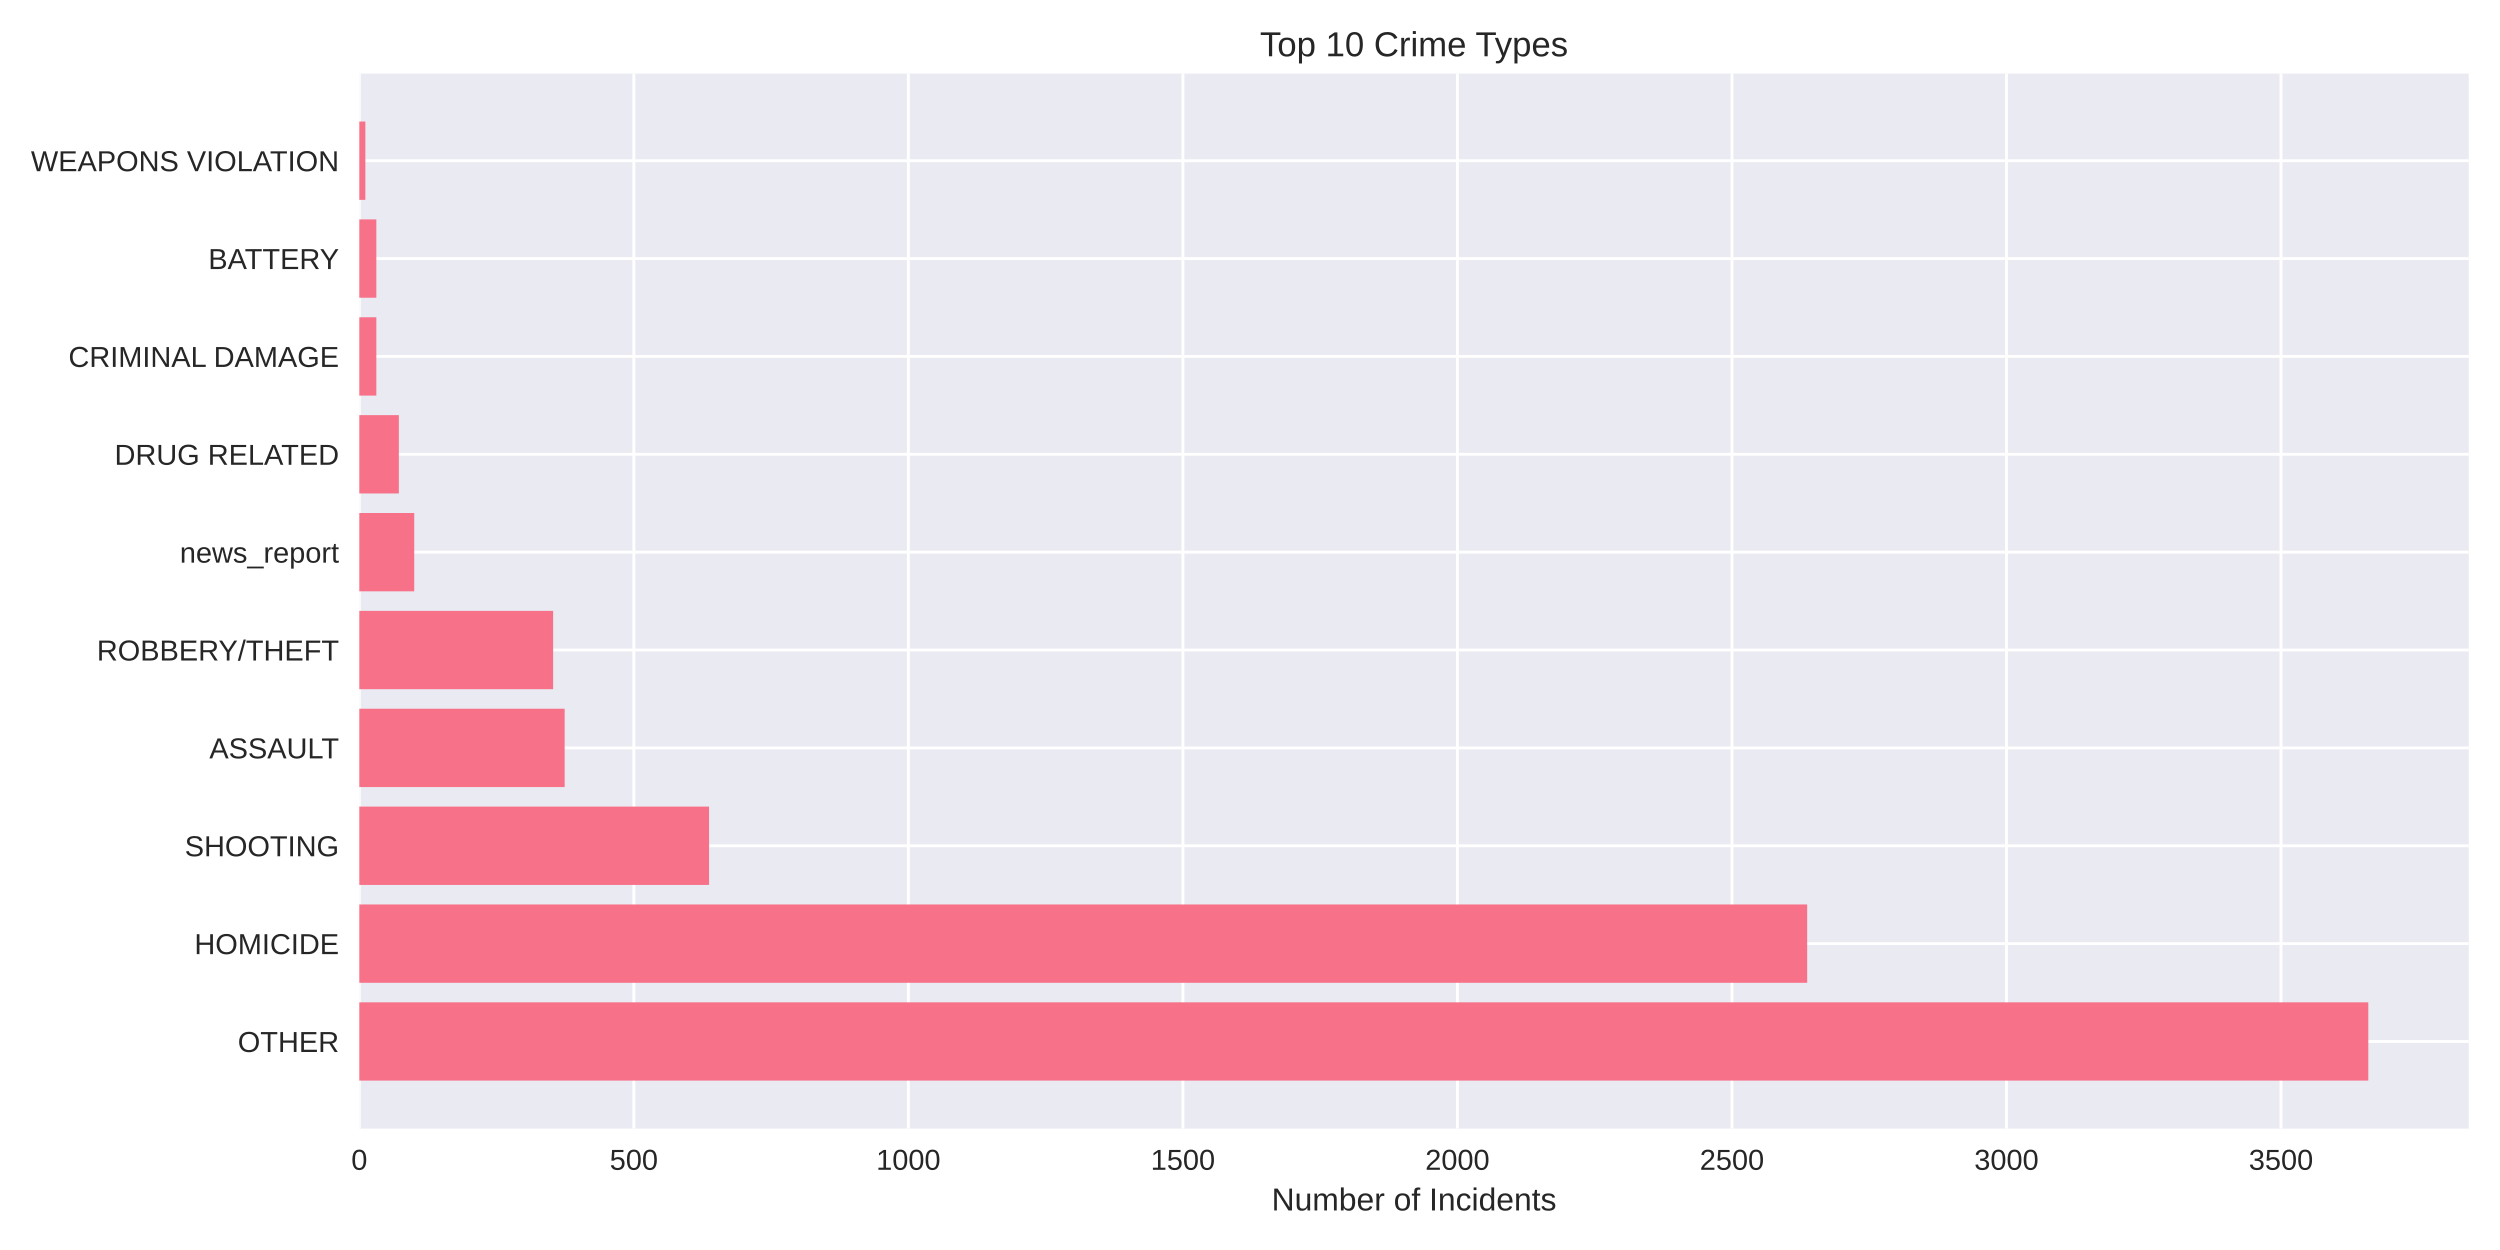
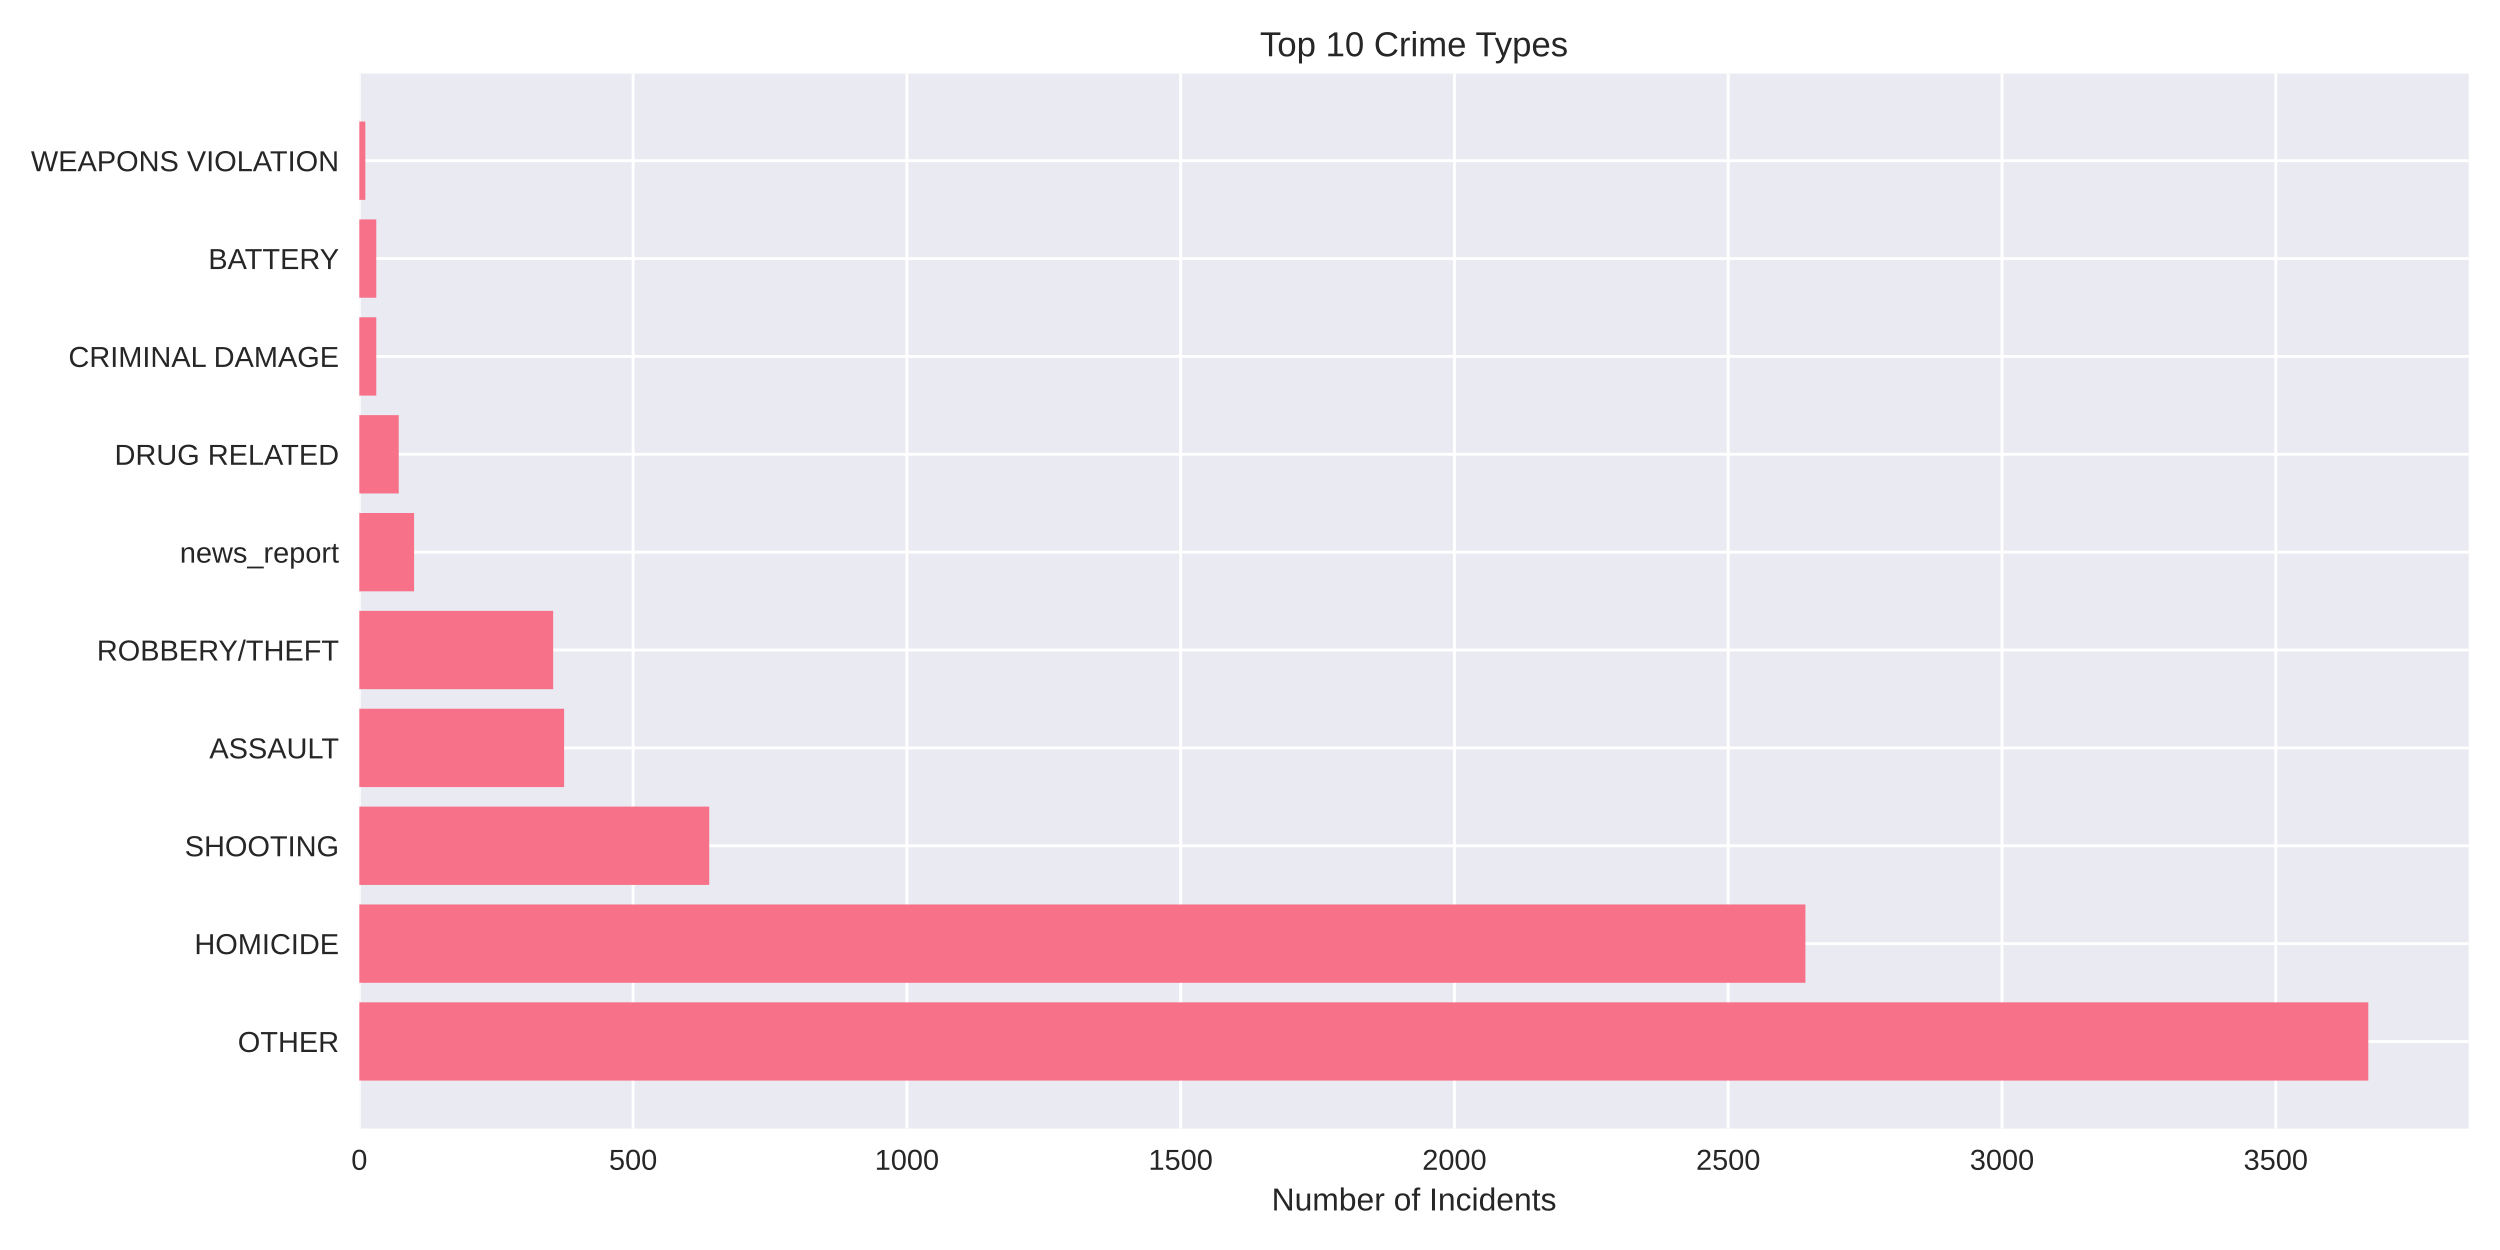
<svg xmlns="http://www.w3.org/2000/svg" width="864pt" height="432pt" viewBox="0 0 864 432" version="1.1">
  <defs>
    <style type="text/css">*{stroke-linejoin: round; stroke-linecap: butt}</style>
  </defs>
  <g id="figure_1">
    <g id="patch_1">
      <path d="M 0 432  L 864 432  L 864 0  L 0 0  z " style="fill: #ffffff" />
    </g>
    <g id="axes_1">
      <g id="patch_2">
        <path d="M 124.18 390.04  L 853.2 390.04  L 853.2 25.44  L 124.18 25.44  z " style="fill: #eaeaf2" />
      </g>
      <g id="matplotlib.axis_1">
        <g id="xtick_1">
          <g id="line2d_1">
-             <path d="M 124.18 390.04  L 124.18 25.44  " clip-path="url(#p7f42a9d88f)" style="fill: none; stroke: #ffffff; stroke-linecap: round" />
+             <path d="M 124.18 390.04  L 124.18 25.44  " clip-path="url(#pd003e0c85a)" style="fill: none; stroke: #ffffff; stroke-linecap: round" />
          </g>
          <g id="line2d_2" />
          <g id="text_1">
            <text style="fill: #262626; font: 10px 'Arial', 'Liberation Sans', 'DejaVu Sans', 'Bitstream Vera Sans', sans-serif; text-anchor: middle" x="124.18" y="404.287" transform="rotate(-0 124.18 404.2869)">0</text>
          </g>
        </g>
        <g id="xtick_2">
          <g id="line2d_3">
-             <path d="M 219.056 390.04  L 219.056 25.44  " clip-path="url(#p7f42a9d88f)" style="fill: none; stroke: #ffffff; stroke-linecap: round" />
+             <path d="M 218.798 390.04  L 218.798 25.44  " clip-path="url(#pd003e0c85a)" style="fill: none; stroke: #ffffff; stroke-linecap: round" />
          </g>
          <g id="line2d_4" />
          <g id="text_2">
-             <text style="fill: #262626; font: 10px 'Arial', 'Liberation Sans', 'DejaVu Sans', 'Bitstream Vera Sans', sans-serif; text-anchor: middle" x="219.056" y="404.287" transform="rotate(-0 219.0563 404.2869)">500</text>
+             <text style="fill: #262626; font: 10px 'Arial', 'Liberation Sans', 'DejaVu Sans', 'Bitstream Vera Sans', sans-serif; text-anchor: middle" x="218.798" y="404.287" transform="rotate(-0 218.7977 404.2869)">500</text>
          </g>
        </g>
        <g id="xtick_3">
          <g id="line2d_5">
-             <path d="M 313.933 390.04  L 313.933 25.44  " clip-path="url(#p7f42a9d88f)" style="fill: none; stroke: #ffffff; stroke-linecap: round" />
+             <path d="M 313.415 390.04  L 313.415 25.44  " clip-path="url(#pd003e0c85a)" style="fill: none; stroke: #ffffff; stroke-linecap: round" />
          </g>
          <g id="line2d_6" />
          <g id="text_3">
-             <text style="fill: #262626; font: 10px 'Arial', 'Liberation Sans', 'DejaVu Sans', 'Bitstream Vera Sans', sans-serif; text-anchor: middle" x="313.933" y="404.287" transform="rotate(-0 313.9326 404.2869)">1000</text>
+             <text style="fill: #262626; font: 10px 'Arial', 'Liberation Sans', 'DejaVu Sans', 'Bitstream Vera Sans', sans-serif; text-anchor: middle" x="313.415" y="404.287" transform="rotate(-0 313.4154 404.2869)">1000</text>
          </g>
        </g>
        <g id="xtick_4">
          <g id="line2d_7">
-             <path d="M 408.809 390.04  L 408.809 25.44  " clip-path="url(#p7f42a9d88f)" style="fill: none; stroke: #ffffff; stroke-linecap: round" />
+             <path d="M 408.033 390.04  L 408.033 25.44  " clip-path="url(#pd003e0c85a)" style="fill: none; stroke: #ffffff; stroke-linecap: round" />
          </g>
          <g id="line2d_8" />
          <g id="text_4">
-             <text style="fill: #262626; font: 10px 'Arial', 'Liberation Sans', 'DejaVu Sans', 'Bitstream Vera Sans', sans-serif; text-anchor: middle" x="408.809" y="404.287" transform="rotate(-0 408.8089 404.2869)">1500</text>
+             <text style="fill: #262626; font: 10px 'Arial', 'Liberation Sans', 'DejaVu Sans', 'Bitstream Vera Sans', sans-serif; text-anchor: middle" x="408.033" y="404.287" transform="rotate(-0 408.0331 404.2869)">1500</text>
          </g>
        </g>
        <g id="xtick_5">
          <g id="line2d_9">
-             <path d="M 503.685 390.04  L 503.685 25.44  " clip-path="url(#p7f42a9d88f)" style="fill: none; stroke: #ffffff; stroke-linecap: round" />
+             <path d="M 502.651 390.04  L 502.651 25.44  " clip-path="url(#pd003e0c85a)" style="fill: none; stroke: #ffffff; stroke-linecap: round" />
          </g>
          <g id="line2d_10" />
          <g id="text_5">
-             <text style="fill: #262626; font: 10px 'Arial', 'Liberation Sans', 'DejaVu Sans', 'Bitstream Vera Sans', sans-serif; text-anchor: middle" x="503.685" y="404.287" transform="rotate(-0 503.6852 404.2869)">2000</text>
+             <text style="fill: #262626; font: 10px 'Arial', 'Liberation Sans', 'DejaVu Sans', 'Bitstream Vera Sans', sans-serif; text-anchor: middle" x="502.651" y="404.287" transform="rotate(-0 502.6508 404.2869)">2000</text>
          </g>
        </g>
        <g id="xtick_6">
          <g id="line2d_11">
-             <path d="M 598.561 390.04  L 598.561 25.44  " clip-path="url(#p7f42a9d88f)" style="fill: none; stroke: #ffffff; stroke-linecap: round" />
+             <path d="M 597.269 390.04  L 597.269 25.44  " clip-path="url(#pd003e0c85a)" style="fill: none; stroke: #ffffff; stroke-linecap: round" />
          </g>
          <g id="line2d_12" />
          <g id="text_6">
-             <text style="fill: #262626; font: 10px 'Arial', 'Liberation Sans', 'DejaVu Sans', 'Bitstream Vera Sans', sans-serif; text-anchor: middle" x="598.561" y="404.287" transform="rotate(-0 598.5615 404.2869)">2500</text>
+             <text style="fill: #262626; font: 10px 'Arial', 'Liberation Sans', 'DejaVu Sans', 'Bitstream Vera Sans', sans-serif; text-anchor: middle" x="597.269" y="404.287" transform="rotate(-0 597.2686 404.2869)">2500</text>
          </g>
        </g>
        <g id="xtick_7">
          <g id="line2d_13">
-             <path d="M 693.438 390.04  L 693.438 25.44  " clip-path="url(#p7f42a9d88f)" style="fill: none; stroke: #ffffff; stroke-linecap: round" />
+             <path d="M 691.886 390.04  L 691.886 25.44  " clip-path="url(#pd003e0c85a)" style="fill: none; stroke: #ffffff; stroke-linecap: round" />
          </g>
          <g id="line2d_14" />
          <g id="text_7">
-             <text style="fill: #262626; font: 10px 'Arial', 'Liberation Sans', 'DejaVu Sans', 'Bitstream Vera Sans', sans-serif; text-anchor: middle" x="693.438" y="404.287" transform="rotate(-0 693.4378 404.2869)">3000</text>
+             <text style="fill: #262626; font: 10px 'Arial', 'Liberation Sans', 'DejaVu Sans', 'Bitstream Vera Sans', sans-serif; text-anchor: middle" x="691.886" y="404.287" transform="rotate(-0 691.8863 404.2869)">3000</text>
          </g>
        </g>
        <g id="xtick_8">
          <g id="line2d_15">
-             <path d="M 788.314 390.04  L 788.314 25.44  " clip-path="url(#p7f42a9d88f)" style="fill: none; stroke: #ffffff; stroke-linecap: round" />
+             <path d="M 786.504 390.04  L 786.504 25.44  " clip-path="url(#pd003e0c85a)" style="fill: none; stroke: #ffffff; stroke-linecap: round" />
          </g>
          <g id="line2d_16" />
          <g id="text_8">
-             <text style="fill: #262626; font: 10px 'Arial', 'Liberation Sans', 'DejaVu Sans', 'Bitstream Vera Sans', sans-serif; text-anchor: middle" x="788.314" y="404.287" transform="rotate(-0 788.3141 404.2869)">3500</text>
+             <text style="fill: #262626; font: 10px 'Arial', 'Liberation Sans', 'DejaVu Sans', 'Bitstream Vera Sans', sans-serif; text-anchor: middle" x="786.504" y="404.287" transform="rotate(-0 786.504 404.2869)">3500</text>
          </g>
        </g>
        <g id="text_9">
          <text style="fill: #262626; font: 11px 'Arial', 'Liberation Sans', 'DejaVu Sans', 'Bitstream Vera Sans', sans-serif; text-anchor: middle" x="488.69" y="418.333" transform="rotate(-0 488.69 418.3334)">Number of Incidents</text>
        </g>
      </g>
      <g id="matplotlib.axis_2">
        <g id="ytick_1">
          <g id="line2d_17">
-             <path d="M 124.18 359.939  L 853.2 359.939  " clip-path="url(#p7f42a9d88f)" style="fill: none; stroke: #ffffff; stroke-linecap: round" />
+             <path d="M 124.18 359.939  L 853.2 359.939  " clip-path="url(#pd003e0c85a)" style="fill: none; stroke: #ffffff; stroke-linecap: round" />
          </g>
          <g id="line2d_18" />
          <g id="text_10">
            <text style="fill: #262626; font: 10px 'Arial', 'Liberation Sans', 'DejaVu Sans', 'Bitstream Vera Sans', sans-serif; text-anchor: end" x="117.18" y="363.562" transform="rotate(-0 117.18 363.562)">OTHER</text>
          </g>
        </g>
        <g id="ytick_2">
          <g id="line2d_19">
-             <path d="M 124.18 326.117  L 853.2 326.117  " clip-path="url(#p7f42a9d88f)" style="fill: none; stroke: #ffffff; stroke-linecap: round" />
+             <path d="M 124.18 326.117  L 853.2 326.117  " clip-path="url(#pd003e0c85a)" style="fill: none; stroke: #ffffff; stroke-linecap: round" />
          </g>
          <g id="line2d_20" />
          <g id="text_11">
            <text style="fill: #262626; font: 10px 'Arial', 'Liberation Sans', 'DejaVu Sans', 'Bitstream Vera Sans', sans-serif; text-anchor: end" x="117.18" y="329.74" transform="rotate(-0 117.18 329.7401)">HOMICIDE</text>
          </g>
        </g>
        <g id="ytick_3">
          <g id="line2d_21">
-             <path d="M 124.18 292.295  L 853.2 292.295  " clip-path="url(#p7f42a9d88f)" style="fill: none; stroke: #ffffff; stroke-linecap: round" />
+             <path d="M 124.18 292.295  L 853.2 292.295  " clip-path="url(#pd003e0c85a)" style="fill: none; stroke: #ffffff; stroke-linecap: round" />
          </g>
          <g id="line2d_22" />
          <g id="text_12">
            <text style="fill: #262626; font: 10px 'Arial', 'Liberation Sans', 'DejaVu Sans', 'Bitstream Vera Sans', sans-serif; text-anchor: end" x="117.18" y="295.918" transform="rotate(-0 117.18 295.9182)">SHOOTING</text>
          </g>
        </g>
        <g id="ytick_4">
          <g id="line2d_23">
-             <path d="M 124.18 258.473  L 853.2 258.473  " clip-path="url(#p7f42a9d88f)" style="fill: none; stroke: #ffffff; stroke-linecap: round" />
+             <path d="M 124.18 258.473  L 853.2 258.473  " clip-path="url(#pd003e0c85a)" style="fill: none; stroke: #ffffff; stroke-linecap: round" />
          </g>
          <g id="line2d_24" />
          <g id="text_13">
            <text style="fill: #262626; font: 10px 'Arial', 'Liberation Sans', 'DejaVu Sans', 'Bitstream Vera Sans', sans-serif; text-anchor: end" x="117.18" y="262.096" transform="rotate(-0 117.18 262.0963)">ASSAULT</text>
          </g>
        </g>
        <g id="ytick_5">
          <g id="line2d_25">
-             <path d="M 124.18 224.651  L 853.2 224.651  " clip-path="url(#p7f42a9d88f)" style="fill: none; stroke: #ffffff; stroke-linecap: round" />
+             <path d="M 124.18 224.651  L 853.2 224.651  " clip-path="url(#pd003e0c85a)" style="fill: none; stroke: #ffffff; stroke-linecap: round" />
          </g>
          <g id="line2d_26" />
          <g id="text_14">
            <text style="fill: #262626; font: 10px 'Arial', 'Liberation Sans', 'DejaVu Sans', 'Bitstream Vera Sans', sans-serif; text-anchor: end" x="117.18" y="228.274" transform="rotate(-0 117.18 228.2744)">ROBBERY/THEFT</text>
          </g>
        </g>
        <g id="ytick_6">
          <g id="line2d_27">
-             <path d="M 124.18 190.829  L 853.2 190.829  " clip-path="url(#p7f42a9d88f)" style="fill: none; stroke: #ffffff; stroke-linecap: round" />
+             <path d="M 124.18 190.829  L 853.2 190.829  " clip-path="url(#pd003e0c85a)" style="fill: none; stroke: #ffffff; stroke-linecap: round" />
          </g>
          <g id="line2d_28" />
          <g id="text_15">
            <text style="fill: #262626; font: 10px 'Arial', 'Liberation Sans', 'DejaVu Sans', 'Bitstream Vera Sans', sans-serif; text-anchor: end" x="117.18" y="194.452" transform="rotate(-0 117.18 194.4525)">news_report</text>
          </g>
        </g>
        <g id="ytick_7">
          <g id="line2d_29">
-             <path d="M 124.18 157.007  L 853.2 157.007  " clip-path="url(#p7f42a9d88f)" style="fill: none; stroke: #ffffff; stroke-linecap: round" />
+             <path d="M 124.18 157.007  L 853.2 157.007  " clip-path="url(#pd003e0c85a)" style="fill: none; stroke: #ffffff; stroke-linecap: round" />
          </g>
          <g id="line2d_30" />
          <g id="text_16">
            <text style="fill: #262626; font: 10px 'Arial', 'Liberation Sans', 'DejaVu Sans', 'Bitstream Vera Sans', sans-serif; text-anchor: end" x="117.18" y="160.631" transform="rotate(-0 117.18 160.6306)">DRUG RELATED</text>
          </g>
        </g>
        <g id="ytick_8">
          <g id="line2d_31">
-             <path d="M 124.18 123.185  L 853.2 123.185  " clip-path="url(#p7f42a9d88f)" style="fill: none; stroke: #ffffff; stroke-linecap: round" />
+             <path d="M 124.18 123.185  L 853.2 123.185  " clip-path="url(#pd003e0c85a)" style="fill: none; stroke: #ffffff; stroke-linecap: round" />
          </g>
          <g id="line2d_32" />
          <g id="text_17">
            <text style="fill: #262626; font: 10px 'Arial', 'Liberation Sans', 'DejaVu Sans', 'Bitstream Vera Sans', sans-serif; text-anchor: end" x="117.18" y="126.809" transform="rotate(-0 117.18 126.8087)">CRIMINAL DAMAGE</text>
          </g>
        </g>
        <g id="ytick_9">
          <g id="line2d_33">
-             <path d="M 124.18 89.363  L 853.2 89.363  " clip-path="url(#p7f42a9d88f)" style="fill: none; stroke: #ffffff; stroke-linecap: round" />
+             <path d="M 124.18 89.363  L 853.2 89.363  " clip-path="url(#pd003e0c85a)" style="fill: none; stroke: #ffffff; stroke-linecap: round" />
          </g>
          <g id="line2d_34" />
          <g id="text_18">
            <text style="fill: #262626; font: 10px 'Arial', 'Liberation Sans', 'DejaVu Sans', 'Bitstream Vera Sans', sans-serif; text-anchor: end" x="117.18" y="92.987" transform="rotate(-0 117.18 92.98681)">BATTERY</text>
          </g>
        </g>
        <g id="ytick_10">
          <g id="line2d_35">
-             <path d="M 124.18 55.541  L 853.2 55.541  " clip-path="url(#p7f42a9d88f)" style="fill: none; stroke: #ffffff; stroke-linecap: round" />
+             <path d="M 124.18 55.541  L 853.2 55.541  " clip-path="url(#pd003e0c85a)" style="fill: none; stroke: #ffffff; stroke-linecap: round" />
          </g>
          <g id="line2d_36" />
          <g id="text_19">
            <text style="fill: #262626; font: 10px 'Arial', 'Liberation Sans', 'DejaVu Sans', 'Bitstream Vera Sans', sans-serif; text-anchor: end" x="117.18" y="59.165" transform="rotate(-0 117.18 59.16492)">WEAPONS VIOLATION</text>
          </g>
        </g>
      </g>
      <g id="patch_3">
-         <path d="M 124.18 373.467  L 818.485 373.467  L 818.485 346.41  L 124.18 346.41  z " clip-path="url(#p7f42a9d88f)" style="fill: #f77189" />
+         <path d="M 124.18 373.467  L 818.485 373.467  L 818.485 346.41  L 124.18 346.41  z " clip-path="url(#pd003e0c85a)" style="fill: #f77189" />
      </g>
      <g id="patch_4">
-         <path d="M 124.18 339.645  L 624.558 339.645  L 624.558 312.588  L 124.18 312.588  z " clip-path="url(#p7f42a9d88f)" style="fill: #f77189" />
+         <path d="M 124.18 339.645  L 623.951 339.645  L 623.951 312.588  L 124.18 312.588  z " clip-path="url(#pd003e0c85a)" style="fill: #f77189" />
      </g>
      <g id="patch_5">
-         <path d="M 124.18 305.823  L 245.052 305.823  L 245.052 278.766  L 124.18 278.766  z " clip-path="url(#p7f42a9d88f)" style="fill: #f77189" />
+         <path d="M 124.18 305.823  L 245.101 305.823  L 245.101 278.766  L 124.18 278.766  z " clip-path="url(#pd003e0c85a)" style="fill: #f77189" />
      </g>
      <g id="patch_6">
-         <path d="M 124.18 272.002  L 195.147 272.002  L 195.147 244.944  L 124.18 244.944  z " clip-path="url(#p7f42a9d88f)" style="fill: #f77189" />
+         <path d="M 124.18 272.002  L 194.954 272.002  L 194.954 244.944  L 124.18 244.944  z " clip-path="url(#pd003e0c85a)" style="fill: #f77189" />
      </g>
      <g id="patch_7">
-         <path d="M 124.18 238.18  L 191.163 238.18  L 191.163 211.122  L 124.18 211.122  z " clip-path="url(#p7f42a9d88f)" style="fill: #f77189" />
+         <path d="M 124.18 238.18  L 191.169 238.18  L 191.169 211.122  L 124.18 211.122  z " clip-path="url(#pd003e0c85a)" style="fill: #f77189" />
      </g>
      <g id="patch_8">
-         <path d="M 124.18 204.358  L 143.155 204.358  L 143.155 177.3  L 124.18 177.3  z " clip-path="url(#p7f42a9d88f)" style="fill: #f77189" />
+         <path d="M 124.18 204.358  L 143.104 204.358  L 143.104 177.3  L 124.18 177.3  z " clip-path="url(#pd003e0c85a)" style="fill: #f77189" />
      </g>
      <g id="patch_9">
-         <path d="M 124.18 170.536  L 137.842 170.536  L 137.842 143.478  L 124.18 143.478  z " clip-path="url(#p7f42a9d88f)" style="fill: #f77189" />
+         <path d="M 124.18 170.536  L 137.805 170.536  L 137.805 143.478  L 124.18 143.478  z " clip-path="url(#pd003e0c85a)" style="fill: #f77189" />
      </g>
      <g id="patch_10">
-         <path d="M 124.18 136.714  L 130.062 136.714  L 130.062 109.657  L 124.18 109.657  z " clip-path="url(#p7f42a9d88f)" style="fill: #f77189" />
+         <path d="M 124.18 136.714  L 130.046 136.714  L 130.046 109.657  L 124.18 109.657  z " clip-path="url(#pd003e0c85a)" style="fill: #f77189" />
      </g>
      <g id="patch_11">
-         <path d="M 124.18 102.892  L 130.062 102.892  L 130.062 75.835  L 124.18 75.835  z " clip-path="url(#p7f42a9d88f)" style="fill: #f77189" />
+         <path d="M 124.18 102.892  L 130.046 102.892  L 130.046 75.835  L 124.18 75.835  z " clip-path="url(#pd003e0c85a)" style="fill: #f77189" />
      </g>
      <g id="patch_12">
-         <path d="M 124.18 69.07  L 126.267 69.07  L 126.267 42.013  L 124.18 42.013  z " clip-path="url(#p7f42a9d88f)" style="fill: #f77189" />
+         <path d="M 124.18 69.07  L 126.262 69.07  L 126.262 42.013  L 124.18 42.013  z " clip-path="url(#pd003e0c85a)" style="fill: #f77189" />
      </g>
      <g id="patch_13">
        <path d="M 124.18 390.04  L 124.18 25.44  " style="fill: none" />
      </g>
      <g id="patch_14">
        <path d="M 853.2 390.04  L 853.2 25.44  " style="fill: none" />
      </g>
      <g id="patch_15">
        <path d="M 124.18 390.04  L 853.2 390.04  " style="fill: none" />
      </g>
      <g id="patch_16">
        <path d="M 124.18 25.44  L 853.2 25.44  " style="fill: none" />
      </g>
      <g id="text_20">
        <text style="fill: #262626; font: 12px 'Arial', 'Liberation Sans', 'DejaVu Sans', 'Bitstream Vera Sans', sans-serif; text-anchor: middle" x="488.69" y="19.44" transform="rotate(-0 488.69 19.44)">Top 10 Crime Types</text>
      </g>
    </g>
  </g>
  <defs>
-     <clipPath id="p7f42a9d88f">
+     <clipPath id="pd003e0c85a">
      <rect x="124.18" y="25.44" width="729.02" height="364.6" />
    </clipPath>
  </defs>
</svg>
